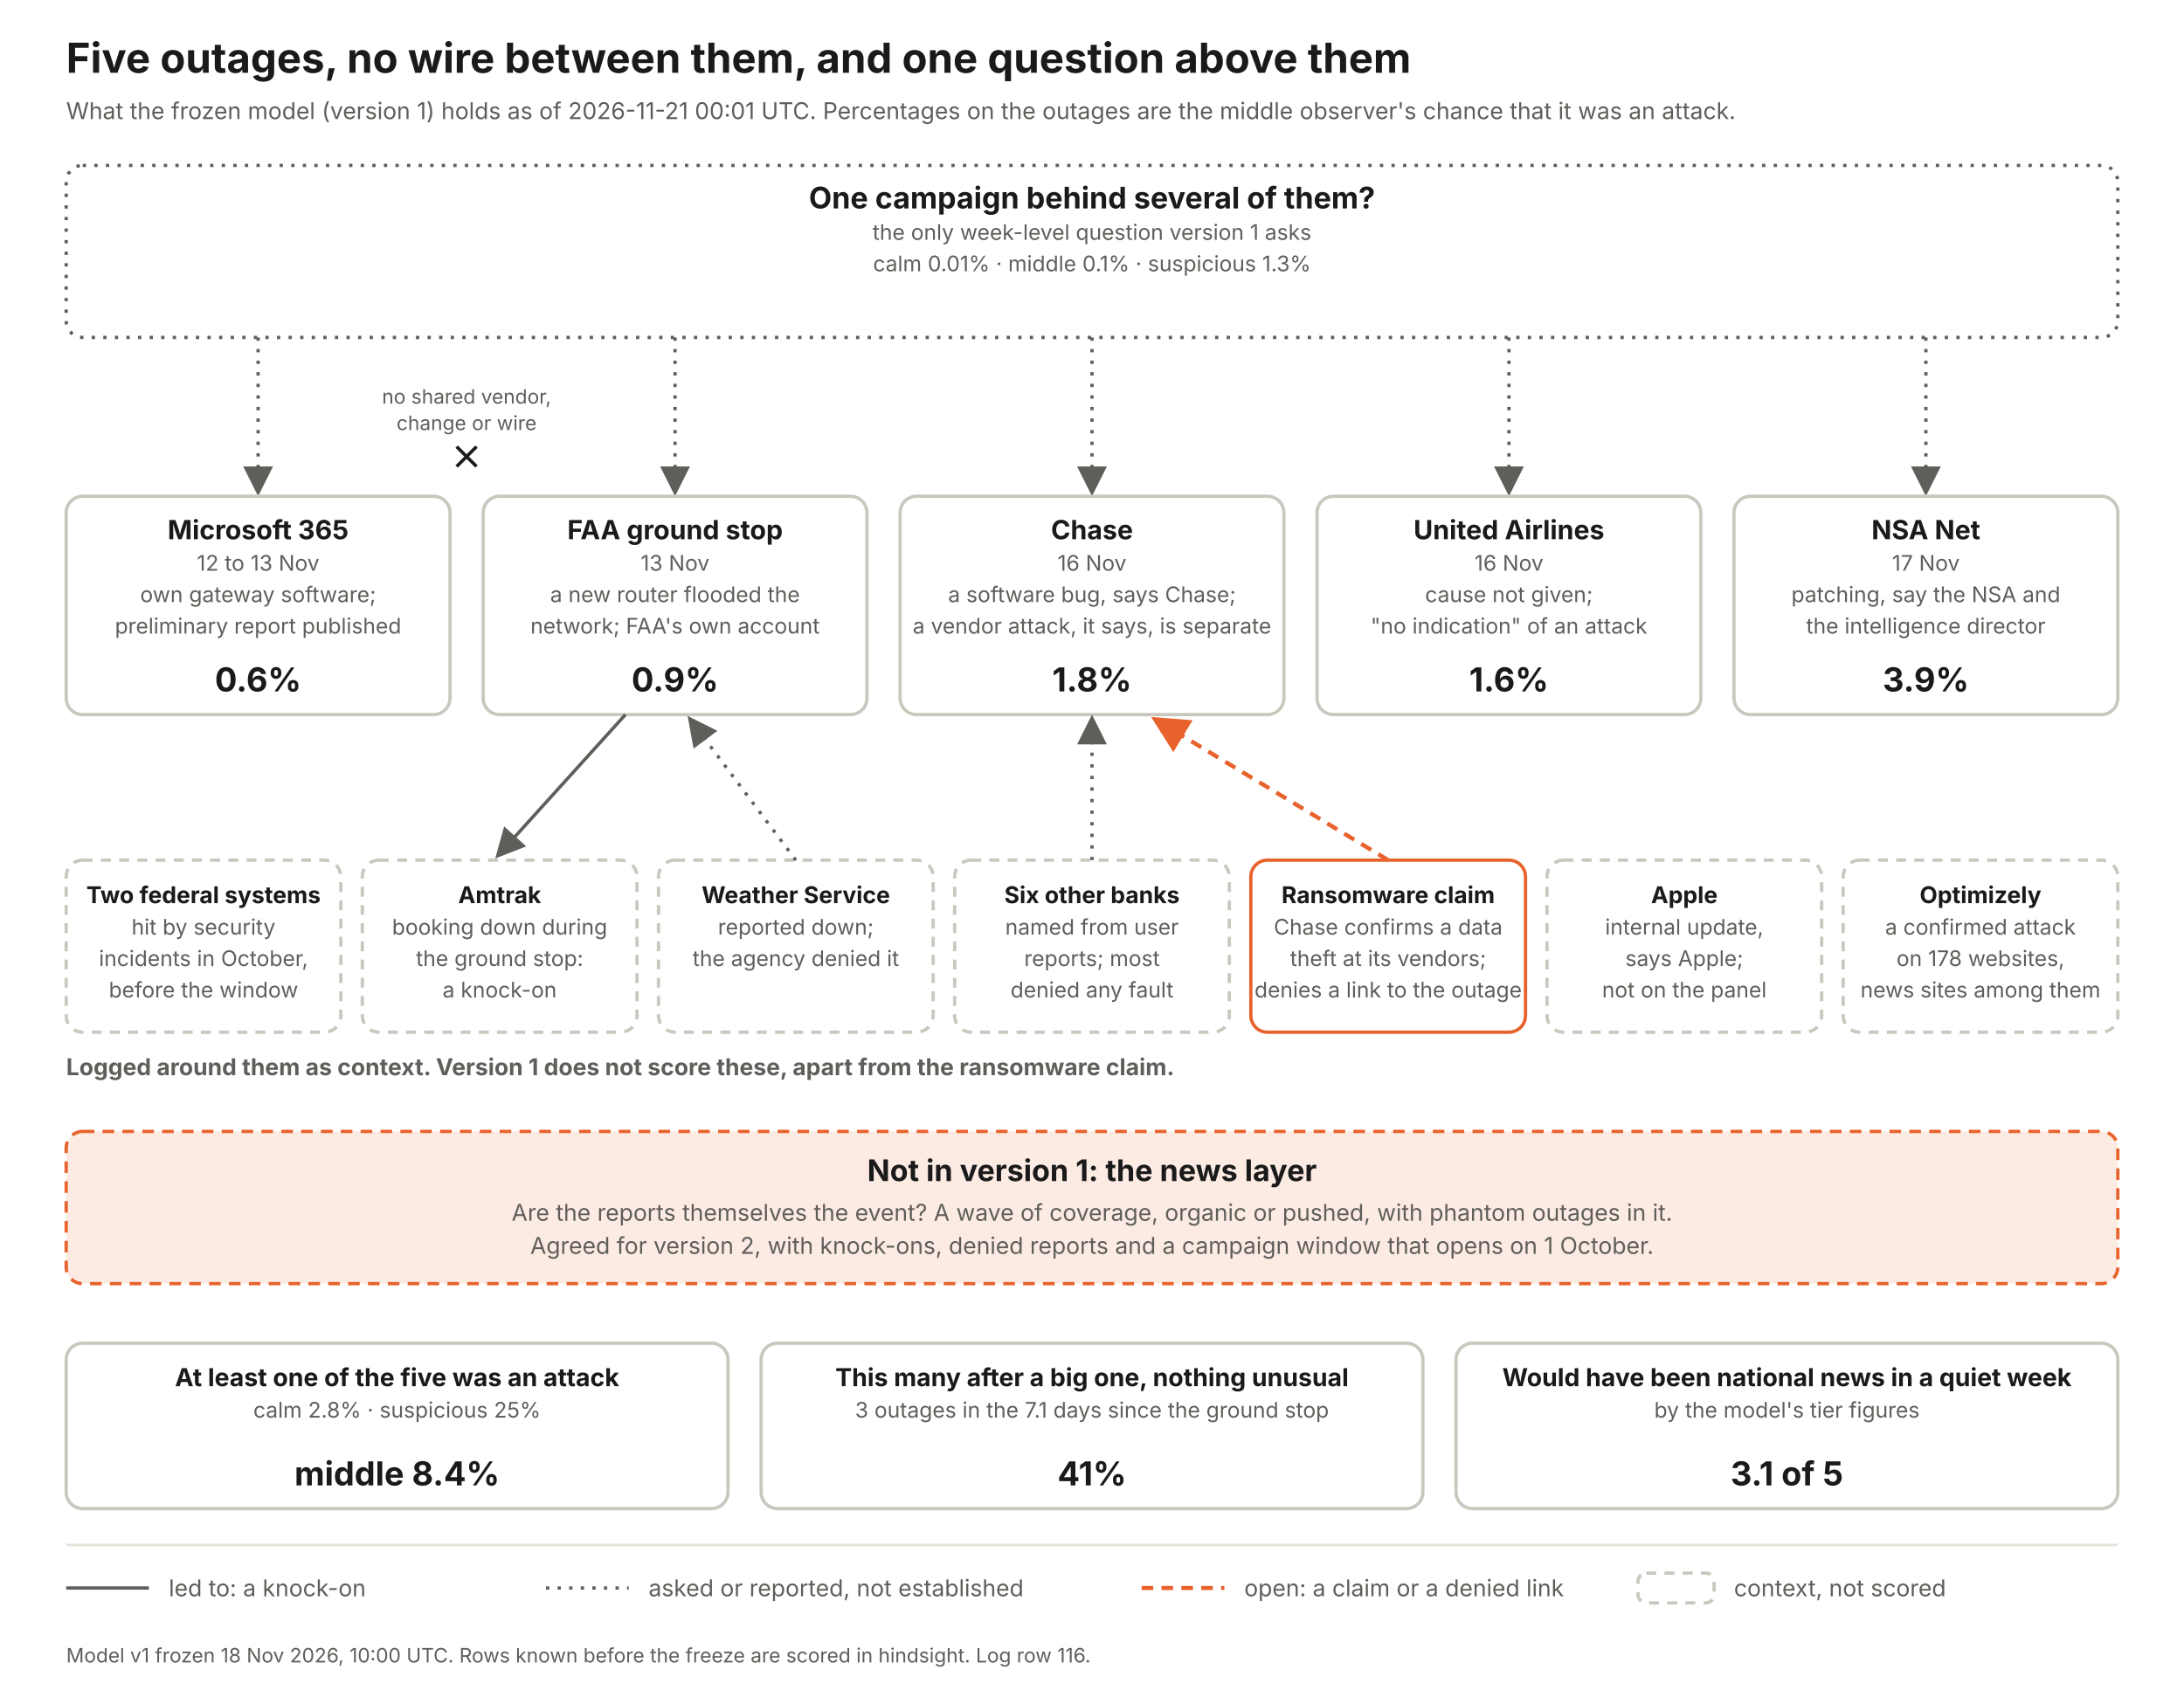
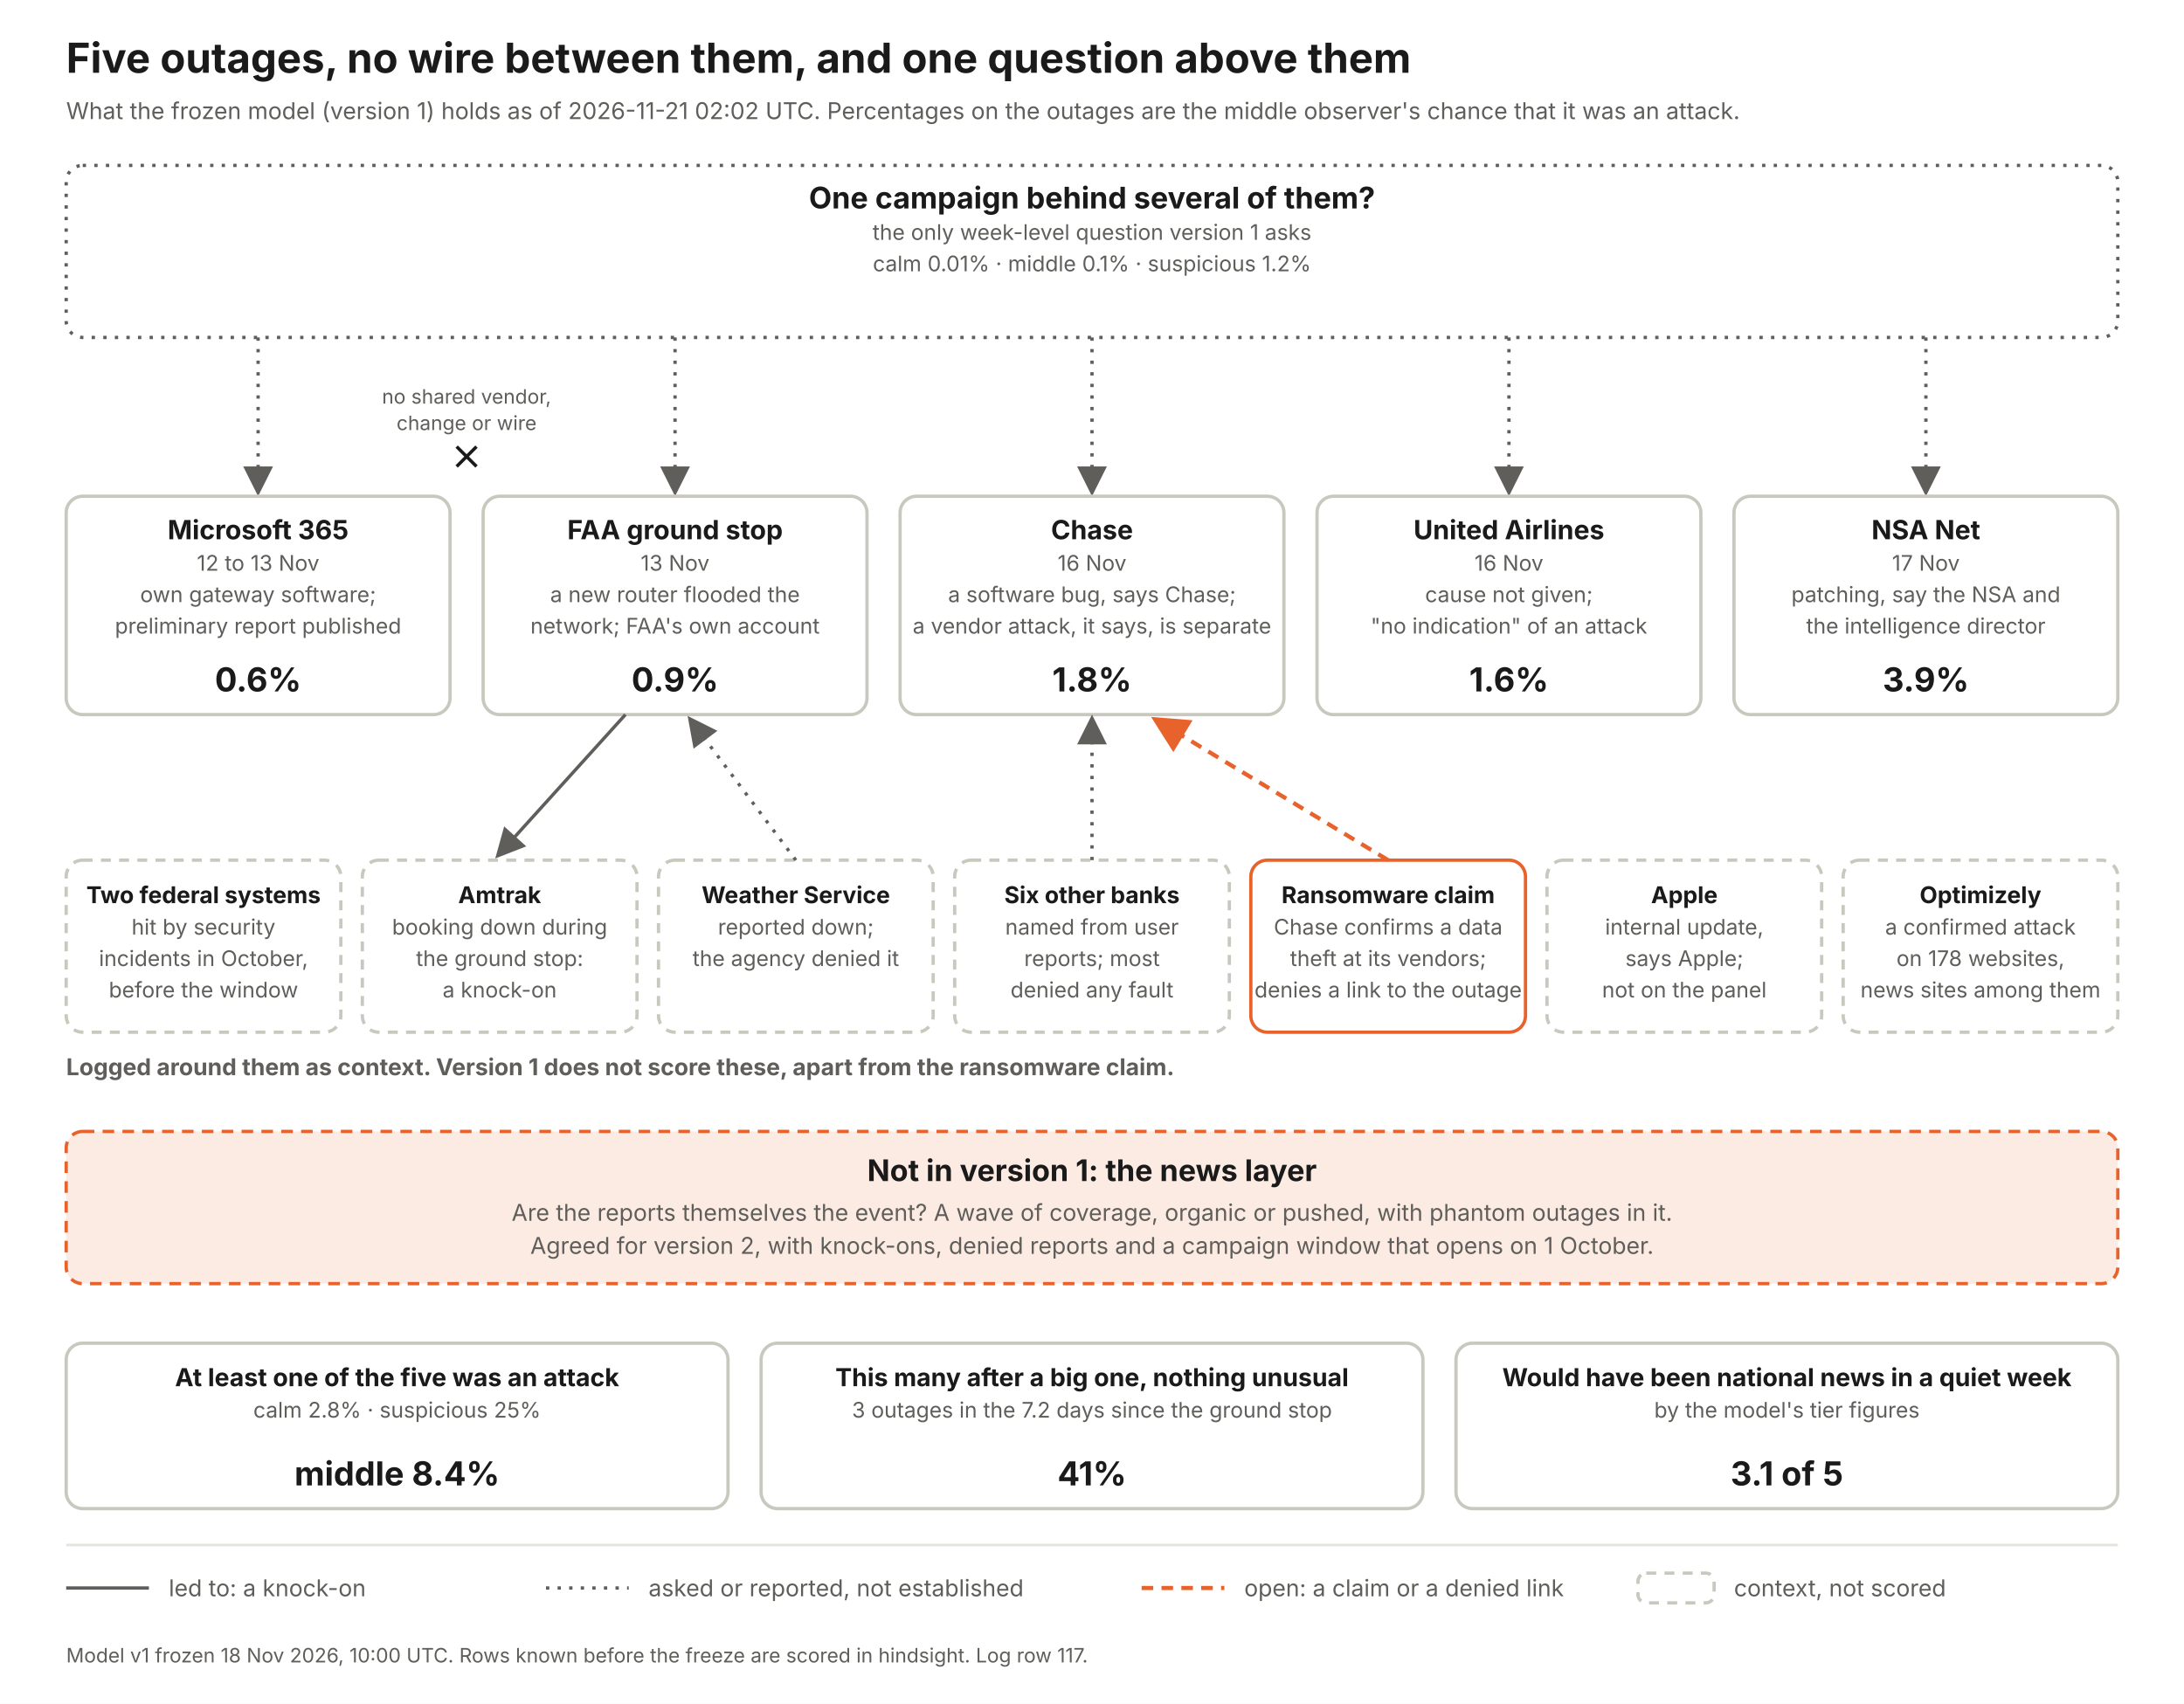
<svg xmlns="http://www.w3.org/2000/svg" width="1320" height="1030" viewBox="0 0 1320 1030" font-family="Inter, Helvetica Neue, Arial, sans-serif">
  <defs>
    <marker id="a" markerWidth="9" markerHeight="9" refX="7" refY="4.5" orient="auto">
      <path d="M0 0 L9 4.5 L0 9 z" fill="#5f5e5a" />
    </marker>
    <marker id="ao" markerWidth="9" markerHeight="9" refX="7" refY="4.5" orient="auto">
      <path d="M0 0 L9 4.5 L0 9 z" fill="#e8622c" />
    </marker>
  </defs>
  <rect width="1320" height="1030" fill="#fff" />
  <text x="40" y="44" font-size="25" font-weight="700" fill="#1a1a1a" text-anchor="start">Five outages, no wire between them, and one question above them</text>
-   <text x="40" y="72" font-size="14" font-weight="400" fill="#5f5e5a" text-anchor="start">What the frozen model (version 1) holds as of 2026-11-21 00:01 UTC. Percentages on the outages are the middle observer's chance that it was an attack.</text>
+   <text x="40" y="72" font-size="14" font-weight="400" fill="#5f5e5a" text-anchor="start">What the frozen model (version 1) holds as of 2026-11-21 02:02 UTC. Percentages on the outages are the middle observer's chance that it was an attack.</text>
  <rect x="40" y="100" width="1240" height="104" rx="10" fill="#fff" stroke="#5f5e5a" stroke-width="2" stroke-dasharray="2 5" />
  <text x="660.0" y="126" font-size="18" font-weight="700" fill="#1a1a1a" text-anchor="middle">One campaign behind several of them?</text>
  <text x="660.0" y="145" font-size="13" font-weight="400" fill="#5f5e5a" text-anchor="middle">the only week-level question version 1 asks</text>
-   <text x="660.0" y="164" font-size="13" font-weight="400" fill="#5f5e5a" text-anchor="middle">calm 0.01%   ·   middle 0.1%   ·   suspicious 1.3%</text>
+   <text x="660.0" y="164" font-size="13" font-weight="400" fill="#5f5e5a" text-anchor="middle">calm 0.01%   ·   middle 0.1%   ·   suspicious 1.2%</text>
  <line x1="156" y1="204" x2="156" y2="296" stroke="#5f5e5a" stroke-width="2" stroke-dasharray="2 5" marker-end="url(#a)" />
  <rect x="40" y="300" width="232" height="132" rx="10" fill="#fff" stroke="#c9c8bf" stroke-width="2" />
  <text x="156.0" y="326" font-size="16" font-weight="700" fill="#1a1a1a" text-anchor="middle">Microsoft 365</text>
  <text x="156.0" y="345" font-size="13" font-weight="400" fill="#5f5e5a" text-anchor="middle">12 to 13 Nov</text>
  <text x="156.0" y="364" font-size="13" font-weight="400" fill="#5f5e5a" text-anchor="middle">own gateway software;</text>
  <text x="156.0" y="383" font-size="13" font-weight="400" fill="#5f5e5a" text-anchor="middle">preliminary report published</text>
  <text x="156.0" y="418" font-size="20" font-weight="700" fill="#1a1a1a" text-anchor="middle">0.6%</text>
  <line x1="408" y1="204" x2="408" y2="296" stroke="#5f5e5a" stroke-width="2" stroke-dasharray="2 5" marker-end="url(#a)" />
  <rect x="292" y="300" width="232" height="132" rx="10" fill="#fff" stroke="#c9c8bf" stroke-width="2" />
  <text x="408.0" y="326" font-size="16" font-weight="700" fill="#1a1a1a" text-anchor="middle">FAA ground stop</text>
  <text x="408.0" y="345" font-size="13" font-weight="400" fill="#5f5e5a" text-anchor="middle">13 Nov</text>
  <text x="408.0" y="364" font-size="13" font-weight="400" fill="#5f5e5a" text-anchor="middle">a new router flooded the</text>
  <text x="408.0" y="383" font-size="13" font-weight="400" fill="#5f5e5a" text-anchor="middle">network; FAA's own account</text>
  <text x="408.0" y="418" font-size="20" font-weight="700" fill="#1a1a1a" text-anchor="middle">0.9%</text>
  <line x1="660" y1="204" x2="660" y2="296" stroke="#5f5e5a" stroke-width="2" stroke-dasharray="2 5" marker-end="url(#a)" />
  <rect x="544" y="300" width="232" height="132" rx="10" fill="#fff" stroke="#c9c8bf" stroke-width="2" />
  <text x="660.0" y="326" font-size="16" font-weight="700" fill="#1a1a1a" text-anchor="middle">Chase</text>
  <text x="660.0" y="345" font-size="13" font-weight="400" fill="#5f5e5a" text-anchor="middle">16 Nov</text>
  <text x="660.0" y="364" font-size="13" font-weight="400" fill="#5f5e5a" text-anchor="middle">a software bug, says Chase;</text>
  <text x="660.0" y="383" font-size="13" font-weight="400" fill="#5f5e5a" text-anchor="middle">a vendor attack, it says, is separate</text>
  <text x="660.0" y="418" font-size="20" font-weight="700" fill="#1a1a1a" text-anchor="middle">1.8%</text>
  <line x1="912" y1="204" x2="912" y2="296" stroke="#5f5e5a" stroke-width="2" stroke-dasharray="2 5" marker-end="url(#a)" />
  <rect x="796" y="300" width="232" height="132" rx="10" fill="#fff" stroke="#c9c8bf" stroke-width="2" />
  <text x="912.0" y="326" font-size="16" font-weight="700" fill="#1a1a1a" text-anchor="middle">United Airlines</text>
  <text x="912.0" y="345" font-size="13" font-weight="400" fill="#5f5e5a" text-anchor="middle">16 Nov</text>
  <text x="912.0" y="364" font-size="13" font-weight="400" fill="#5f5e5a" text-anchor="middle">cause not given;</text>
  <text x="912.0" y="383" font-size="13" font-weight="400" fill="#5f5e5a" text-anchor="middle">"no indication" of an attack</text>
  <text x="912.0" y="418" font-size="20" font-weight="700" fill="#1a1a1a" text-anchor="middle">1.6%</text>
  <line x1="1164" y1="204" x2="1164" y2="296" stroke="#5f5e5a" stroke-width="2" stroke-dasharray="2 5" marker-end="url(#a)" />
  <rect x="1048" y="300" width="232" height="132" rx="10" fill="#fff" stroke="#c9c8bf" stroke-width="2" />
  <text x="1164.0" y="326" font-size="16" font-weight="700" fill="#1a1a1a" text-anchor="middle">NSA Net</text>
  <text x="1164.0" y="345" font-size="13" font-weight="400" fill="#5f5e5a" text-anchor="middle">17 Nov</text>
  <text x="1164.0" y="364" font-size="13" font-weight="400" fill="#5f5e5a" text-anchor="middle">patching, say the NSA and</text>
  <text x="1164.0" y="383" font-size="13" font-weight="400" fill="#5f5e5a" text-anchor="middle">the intelligence director</text>
  <text x="1164.0" y="418" font-size="20" font-weight="700" fill="#1a1a1a" text-anchor="middle">3.9%</text>
  <text x="282" y="244" font-size="12" font-weight="400" fill="#5f5e5a" text-anchor="middle">no shared vendor,</text>
  <text x="282" y="260" font-size="12" font-weight="400" fill="#5f5e5a" text-anchor="middle">change or wire</text>
  <path d="M276 270 l12 12 m0 -12 l-12 12" stroke="#1a1a1a" stroke-width="2" fill="none" />
  <text x="40" y="650" font-size="14" font-weight="700" fill="#5f5e5a" text-anchor="start">Logged around them as context. Version 1 does not score these, apart from the ransomware claim.</text>
  <rect x="40" y="520" width="166" height="104" rx="10" fill="#fff" stroke="#c9c8bf" stroke-width="2" stroke-dasharray="6 5" />
  <text x="123.0" y="546" font-size="14" font-weight="700" fill="#1a1a1a" text-anchor="middle">Two federal systems</text>
  <text x="123.0" y="565" font-size="13" font-weight="400" fill="#5f5e5a" text-anchor="middle">hit by security</text>
  <text x="123.0" y="584" font-size="13" font-weight="400" fill="#5f5e5a" text-anchor="middle">incidents in October,</text>
  <text x="123.0" y="603" font-size="13" font-weight="400" fill="#5f5e5a" text-anchor="middle">before the window</text>
  <rect x="219" y="520" width="166" height="104" rx="10" fill="#fff" stroke="#c9c8bf" stroke-width="2" stroke-dasharray="6 5" />
  <text x="302.0" y="546" font-size="14" font-weight="700" fill="#1a1a1a" text-anchor="middle">Amtrak</text>
  <text x="302.0" y="565" font-size="13" font-weight="400" fill="#5f5e5a" text-anchor="middle">booking down during</text>
  <text x="302.0" y="584" font-size="13" font-weight="400" fill="#5f5e5a" text-anchor="middle">the ground stop:</text>
  <text x="302.0" y="603" font-size="13" font-weight="400" fill="#5f5e5a" text-anchor="middle">a knock-on</text>
  <line x1="378" y1="432" x2="302" y2="516" stroke="#5f5e5a" stroke-width="2" marker-end="url(#a)" />
  <rect x="398" y="520" width="166" height="104" rx="10" fill="#fff" stroke="#c9c8bf" stroke-width="2" stroke-dasharray="6 5" />
  <text x="481.0" y="546" font-size="14" font-weight="700" fill="#1a1a1a" text-anchor="middle">Weather Service</text>
  <text x="481.0" y="565" font-size="13" font-weight="400" fill="#5f5e5a" text-anchor="middle">reported down;</text>
  <text x="481.0" y="584" font-size="13" font-weight="400" fill="#5f5e5a" text-anchor="middle">the agency denied it</text>
  <line x1="481" y1="520" x2="418" y2="436" stroke="#5f5e5a" stroke-width="2" stroke-dasharray="2 5" marker-end="url(#a)" />
  <rect x="577" y="520" width="166" height="104" rx="10" fill="#fff" stroke="#c9c8bf" stroke-width="2" stroke-dasharray="6 5" />
  <text x="660.0" y="546" font-size="14" font-weight="700" fill="#1a1a1a" text-anchor="middle">Six other banks</text>
  <text x="660.0" y="565" font-size="13" font-weight="400" fill="#5f5e5a" text-anchor="middle">named from user</text>
  <text x="660.0" y="584" font-size="13" font-weight="400" fill="#5f5e5a" text-anchor="middle">reports; most</text>
  <text x="660.0" y="603" font-size="13" font-weight="400" fill="#5f5e5a" text-anchor="middle">denied any fault</text>
  <line x1="660" y1="520" x2="660" y2="436" stroke="#5f5e5a" stroke-width="2" stroke-dasharray="2 5" marker-end="url(#a)" />
  <rect x="756" y="520" width="166" height="104" rx="10" fill="#fff" stroke="#e8622c" stroke-width="2" />
  <text x="839.0" y="546" font-size="14" font-weight="700" fill="#1a1a1a" text-anchor="middle">Ransomware claim</text>
  <text x="839.0" y="565" font-size="13" font-weight="400" fill="#5f5e5a" text-anchor="middle">Chase confirms a data</text>
  <text x="839.0" y="584" font-size="13" font-weight="400" fill="#5f5e5a" text-anchor="middle">theft at its vendors;</text>
  <text x="839.0" y="603" font-size="13" font-weight="400" fill="#5f5e5a" text-anchor="middle">denies a link to the outage</text>
  <line x1="839" y1="520" x2="700" y2="436" stroke="#e8622c" stroke-width="2.5" stroke-dasharray="7 5" marker-end="url(#ao)" />
  <rect x="935" y="520" width="166" height="104" rx="10" fill="#fff" stroke="#c9c8bf" stroke-width="2" stroke-dasharray="6 5" />
  <text x="1018.0" y="546" font-size="14" font-weight="700" fill="#1a1a1a" text-anchor="middle">Apple</text>
  <text x="1018.0" y="565" font-size="13" font-weight="400" fill="#5f5e5a" text-anchor="middle">internal update,</text>
  <text x="1018.0" y="584" font-size="13" font-weight="400" fill="#5f5e5a" text-anchor="middle">says Apple;</text>
  <text x="1018.0" y="603" font-size="13" font-weight="400" fill="#5f5e5a" text-anchor="middle">not on the panel</text>
  <rect x="1114" y="520" width="166" height="104" rx="10" fill="#fff" stroke="#c9c8bf" stroke-width="2" stroke-dasharray="6 5" />
  <text x="1197.0" y="546" font-size="14" font-weight="700" fill="#1a1a1a" text-anchor="middle">Optimizely</text>
  <text x="1197.0" y="565" font-size="13" font-weight="400" fill="#5f5e5a" text-anchor="middle">a confirmed attack</text>
  <text x="1197.0" y="584" font-size="13" font-weight="400" fill="#5f5e5a" text-anchor="middle">on 178 websites,</text>
  <text x="1197.0" y="603" font-size="13" font-weight="400" fill="#5f5e5a" text-anchor="middle">news sites among them</text>
  <rect x="40" y="684" width="1240" height="92" rx="10" fill="#fcebe3" stroke="#e8622c" stroke-width="2" stroke-dasharray="7 5" />
  <text x="660" y="714" font-size="18" font-weight="700" fill="#1a1a1a" text-anchor="middle">Not in version 1: the news layer</text>
  <text x="660" y="738" font-size="14" font-weight="400" fill="#5f5e5a" text-anchor="middle">Are the reports themselves the event? A wave of coverage, organic or pushed, with phantom outages in it.</text>
  <text x="660" y="758" font-size="14" font-weight="400" fill="#5f5e5a" text-anchor="middle">Agreed for version 2, with knock-ons, denied reports and a campaign window that opens on 1 October.</text>
  <rect x="40" y="812" width="400" height="100" rx="10" fill="#fff" stroke="#c9c8bf" stroke-width="2" />
  <text x="240.0" y="838" font-size="15" font-weight="700" fill="#1a1a1a" text-anchor="middle">At least one of the five was an attack</text>
  <text x="240.0" y="857" font-size="13" font-weight="400" fill="#5f5e5a" text-anchor="middle">calm 2.8%  ·  suspicious 25%</text>
  <text x="240.0" y="898" font-size="20" font-weight="700" fill="#1a1a1a" text-anchor="middle">middle 8.4%</text>
  <rect x="460" y="812" width="400" height="100" rx="10" fill="#fff" stroke="#c9c8bf" stroke-width="2" />
  <text x="660.0" y="838" font-size="15" font-weight="700" fill="#1a1a1a" text-anchor="middle">This many after a big one, nothing unusual</text>
-   <text x="660.0" y="857" font-size="13" font-weight="400" fill="#5f5e5a" text-anchor="middle">3 outages in the 7.1 days since the ground stop</text>
+   <text x="660.0" y="857" font-size="13" font-weight="400" fill="#5f5e5a" text-anchor="middle">3 outages in the 7.2 days since the ground stop</text>
  <text x="660.0" y="898" font-size="20" font-weight="700" fill="#1a1a1a" text-anchor="middle">41%</text>
  <rect x="880" y="812" width="400" height="100" rx="10" fill="#fff" stroke="#c9c8bf" stroke-width="2" />
  <text x="1080.0" y="838" font-size="15" font-weight="700" fill="#1a1a1a" text-anchor="middle">Would have been national news in a quiet week</text>
  <text x="1080.0" y="857" font-size="13" font-weight="400" fill="#5f5e5a" text-anchor="middle">by the model's tier figures</text>
  <text x="1080.0" y="898" font-size="20" font-weight="700" fill="#1a1a1a" text-anchor="middle">3.1 of 5</text>
  <line x1="40" y1="934" x2="1280" y2="934" stroke="#e4e3dc" stroke-width="1.5" />
  <line x1="40" y1="960" x2="90" y2="960" stroke="#5f5e5a" stroke-width="2" />
  <text x="102" y="965" font-size="14" font-weight="400" fill="#5f5e5a" text-anchor="start">led to: a knock-on</text>
  <line x1="330" y1="960" x2="380" y2="960" stroke="#5f5e5a" stroke-width="2" stroke-dasharray="2 5" />
  <text x="392" y="965" font-size="14" font-weight="400" fill="#5f5e5a" text-anchor="start">asked or reported, not established</text>
  <line x1="690" y1="960" x2="740" y2="960" stroke="#e8622c" stroke-width="2.5" stroke-dasharray="7 5" />
  <text x="752" y="965" font-size="14" font-weight="400" fill="#5f5e5a" text-anchor="start">open: a claim or a denied link</text>
  <rect x="990" y="951" width="46" height="18" rx="5" fill="#fff" stroke="#c9c8bf" stroke-width="2" stroke-dasharray="6 5" />
  <text x="1048" y="965" font-size="14" font-weight="400" fill="#5f5e5a" text-anchor="start">context, not scored</text>
-   <text x="40" y="1005" font-size="12" font-weight="400" fill="#5f5e5a" text-anchor="start">Model v1 frozen 18 Nov 2026, 10:00 UTC. Rows known before the freeze are scored in hindsight. Log row 116.</text>
+   <text x="40" y="1005" font-size="12" font-weight="400" fill="#5f5e5a" text-anchor="start">Model v1 frozen 18 Nov 2026, 10:00 UTC. Rows known before the freeze are scored in hindsight. Log row 117.</text>
</svg>
